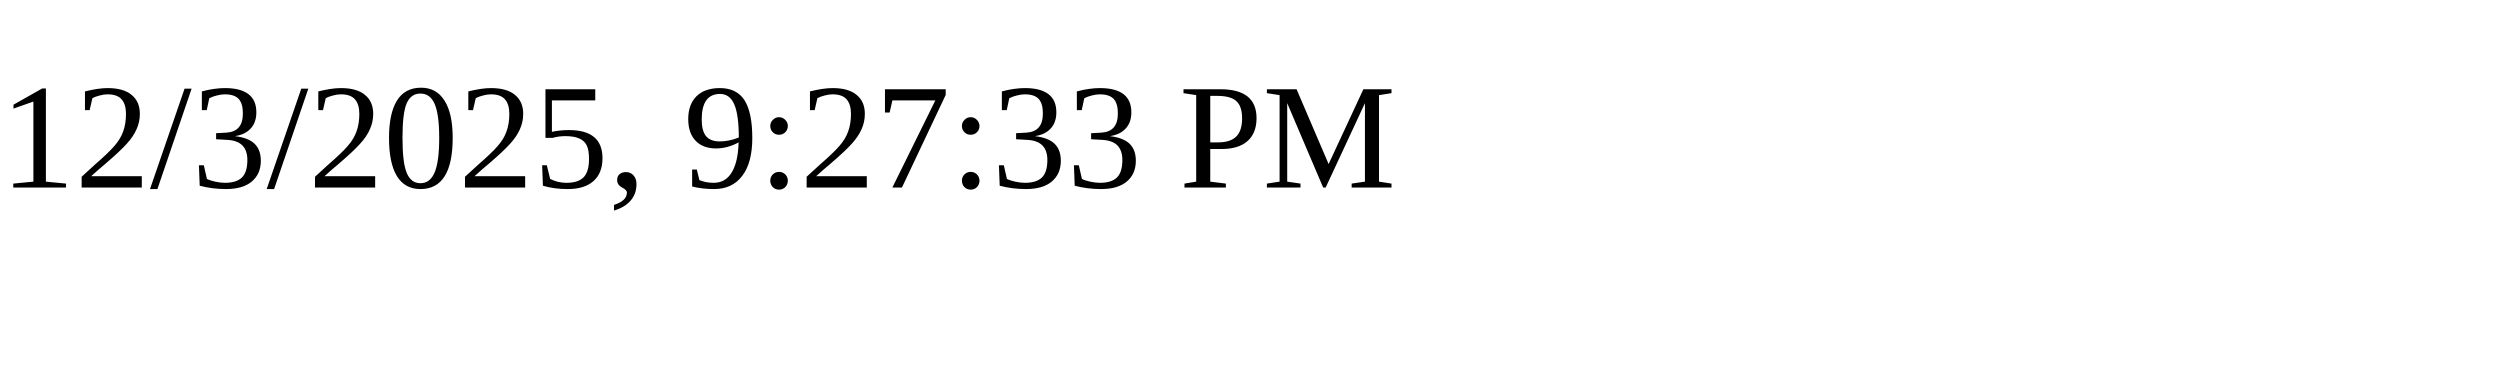
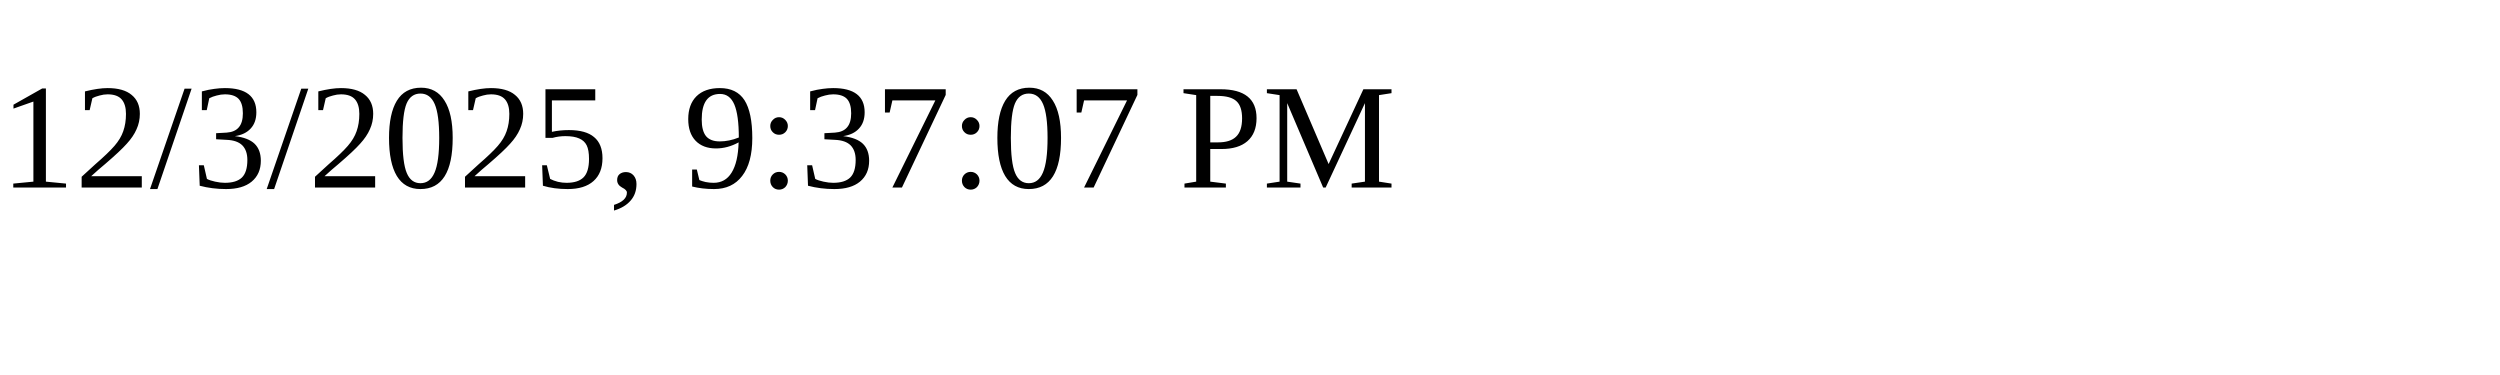
<svg xmlns="http://www.w3.org/2000/svg" height="30" width="200">
-   <text x="0" y="15">12/3/2025, 9:27:33 PM</text>
+   <text x="0" y="15">12/3/2025, 9:37:07 PM</text>
</svg>
